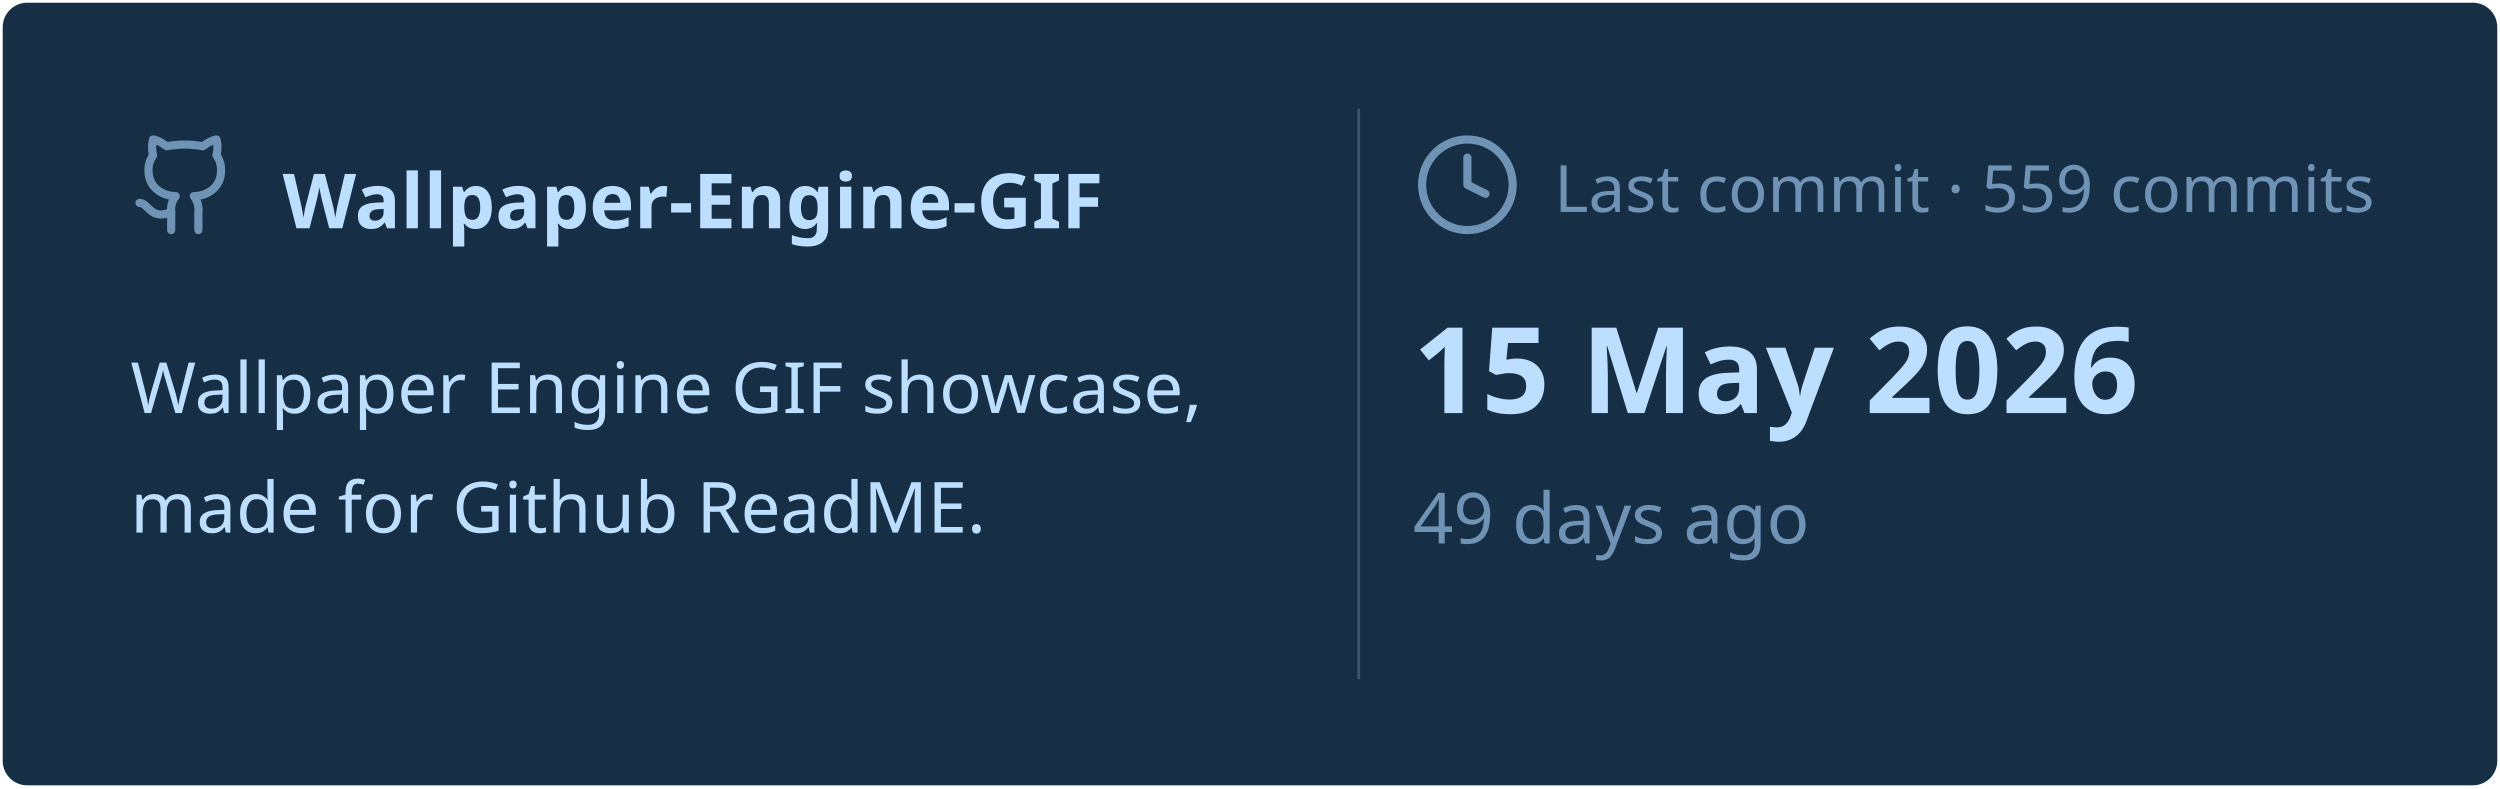
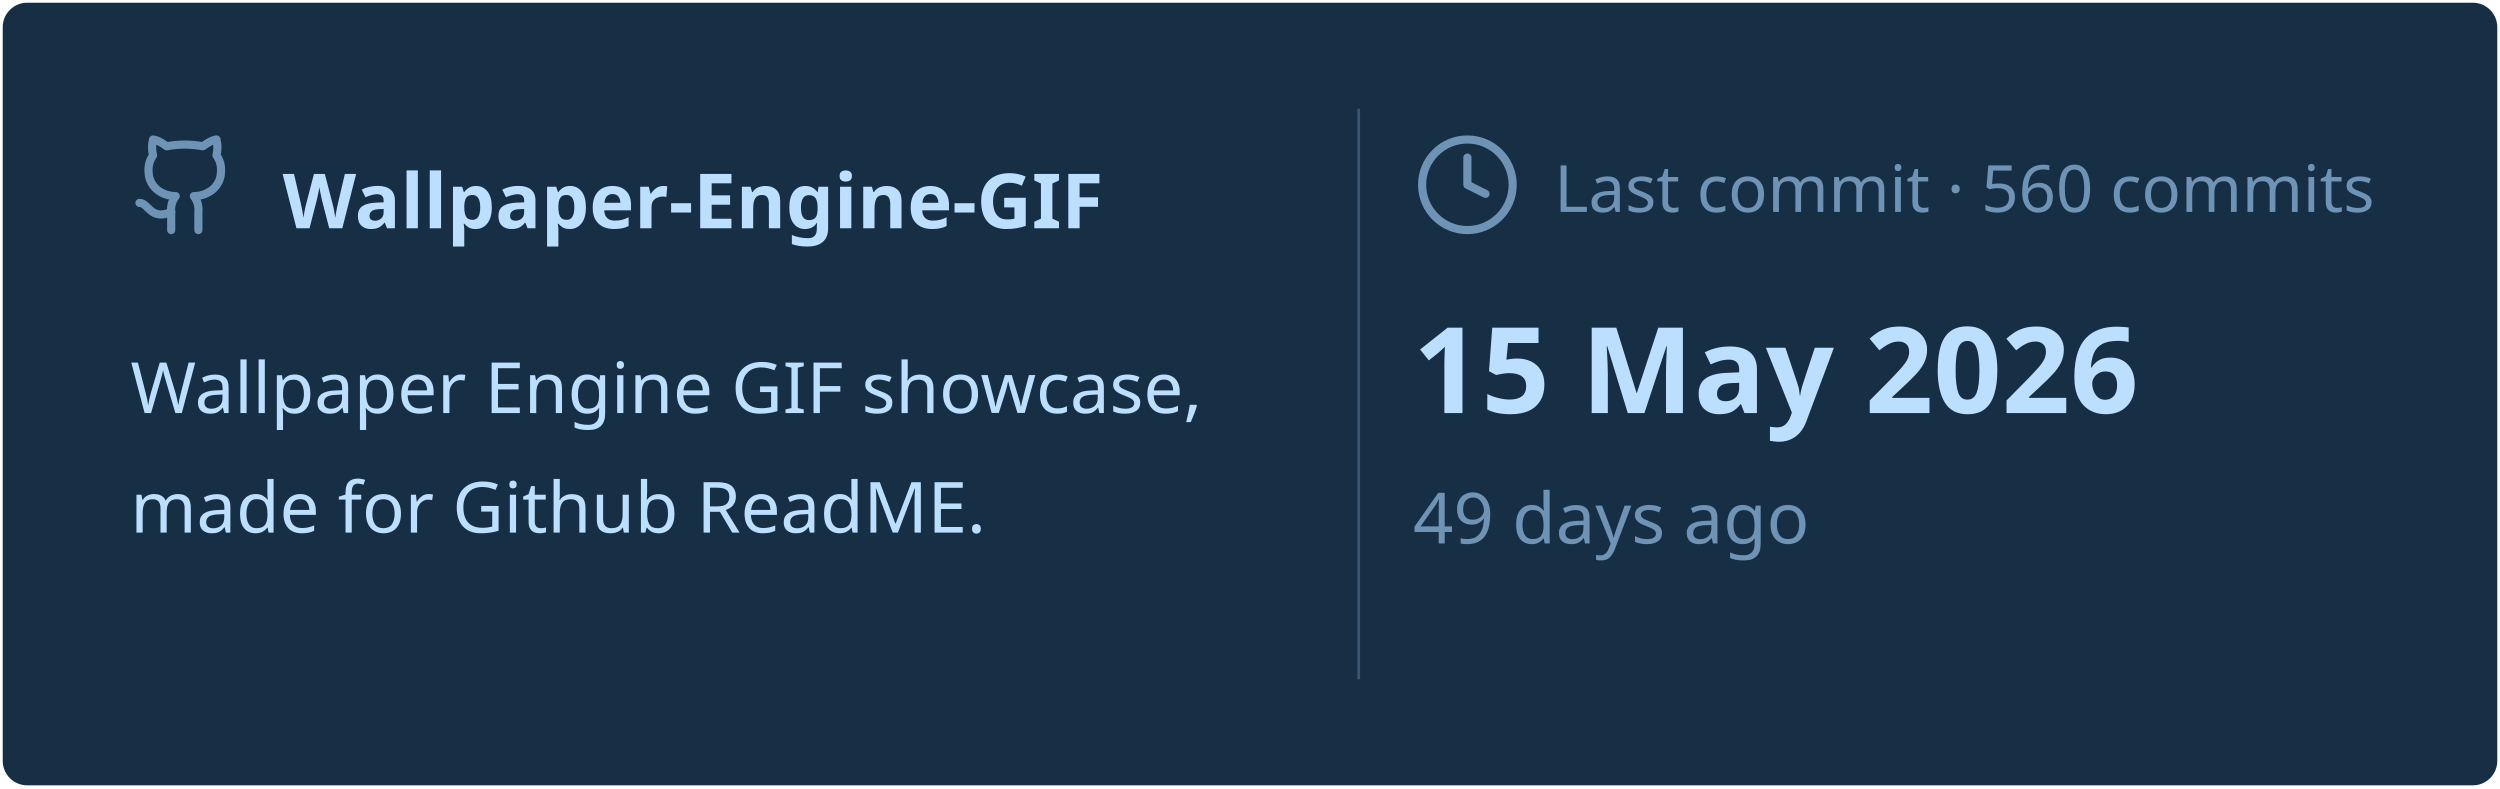
<svg xmlns="http://www.w3.org/2000/svg" viewBox="0 0 460 145" width="460px" height="145px">
  <rect stroke="#000000" stroke-opacity="0" fill="#172F45" rx="4.5" x="0.5" y="0.5" width="459" height="144" />
  <g transform="translate(24, 42)">
    <svg x="0" y="-18" width="20" height="20" viewBox="0 0 24 24" fill="none" stroke="#6E93B5" stroke-width="1.8" stroke-linecap="round" stroke-linejoin="round">
      <path d="M15 22v-4a4.8 4.8 0 0 0-1-3.5c3 0 6-2 6-5.5.08-1.25-.27-2.48-1-3.5.28-1.15.28-2.35 0-3.5 0 0-1 0-3 1.5-2.64-.5-5.36-.5-8 0C6 2 5 2 5 2c-.3 1.15-.3 2.35 0 3.5A5.403 5.403 0 0 0 4 9c0 3.5 3 5.5 6 5.5-.39.49-.68 1.05-.85 1.65-.17.6-.22 1.23-.15 1.85v4" />
      <path d="M9 18c-4.51 2-5-2-7-2" />
    </svg>
    <text x="28" y="0" font-family="&quot;Segoe UI&quot;, Ubuntu, sans-serif" font-size="14" font-weight="700" fill="#BDDFFF">Wallpaper-Engine-GIF</text>
  </g>
  <text x="24" y="76" font-family="&quot;Segoe UI&quot;, Ubuntu, sans-serif" font-size="13" font-weight="400" fill="#BDDFFF">Wallpaper Engine GIF showcase,</text>
  <text x="24" y="98" font-family="&quot;Segoe UI&quot;, Ubuntu, sans-serif" font-size="13" font-weight="400" fill="#BDDFFF">made for Github ReadME.</text>
  <line x1="250" y1="20" x2="250" y2="125" stroke="#6E93B5" stroke-width="0.5" stroke-opacity="0.4" />
  <svg x="260" y="24" width="20" height="20" viewBox="0 0 24 24" fill="none" stroke="#6E93B5" stroke-width="1.8" stroke-linecap="round" stroke-linejoin="round">
    <circle cx="12" cy="12" r="10" />
    <polyline points="12 6 12 12 16 14" />
  </svg>
-   <text x="286" y="39" font-family="&quot;Segoe UI&quot;, Ubuntu, sans-serif" font-size="12" font-weight="400" fill="#6E93B5">Last commit · 559 commits</text>
+   <text x="286" y="39" font-family="&quot;Segoe UI&quot;, Ubuntu, sans-serif" font-size="12" font-weight="400" fill="#6E93B5">Last commit · 560 commits</text>
  <text x="260" y="76" font-family="&quot;Segoe UI&quot;, Ubuntu, sans-serif" font-size="22" font-weight="700" fill="#BDDFFF">15 May 2026</text>
  <text x="260" y="100" font-family="&quot;Segoe UI&quot;, Ubuntu, sans-serif" font-size="13" font-weight="400" fill="#6E93B5">49 days ago</text>
</svg>
